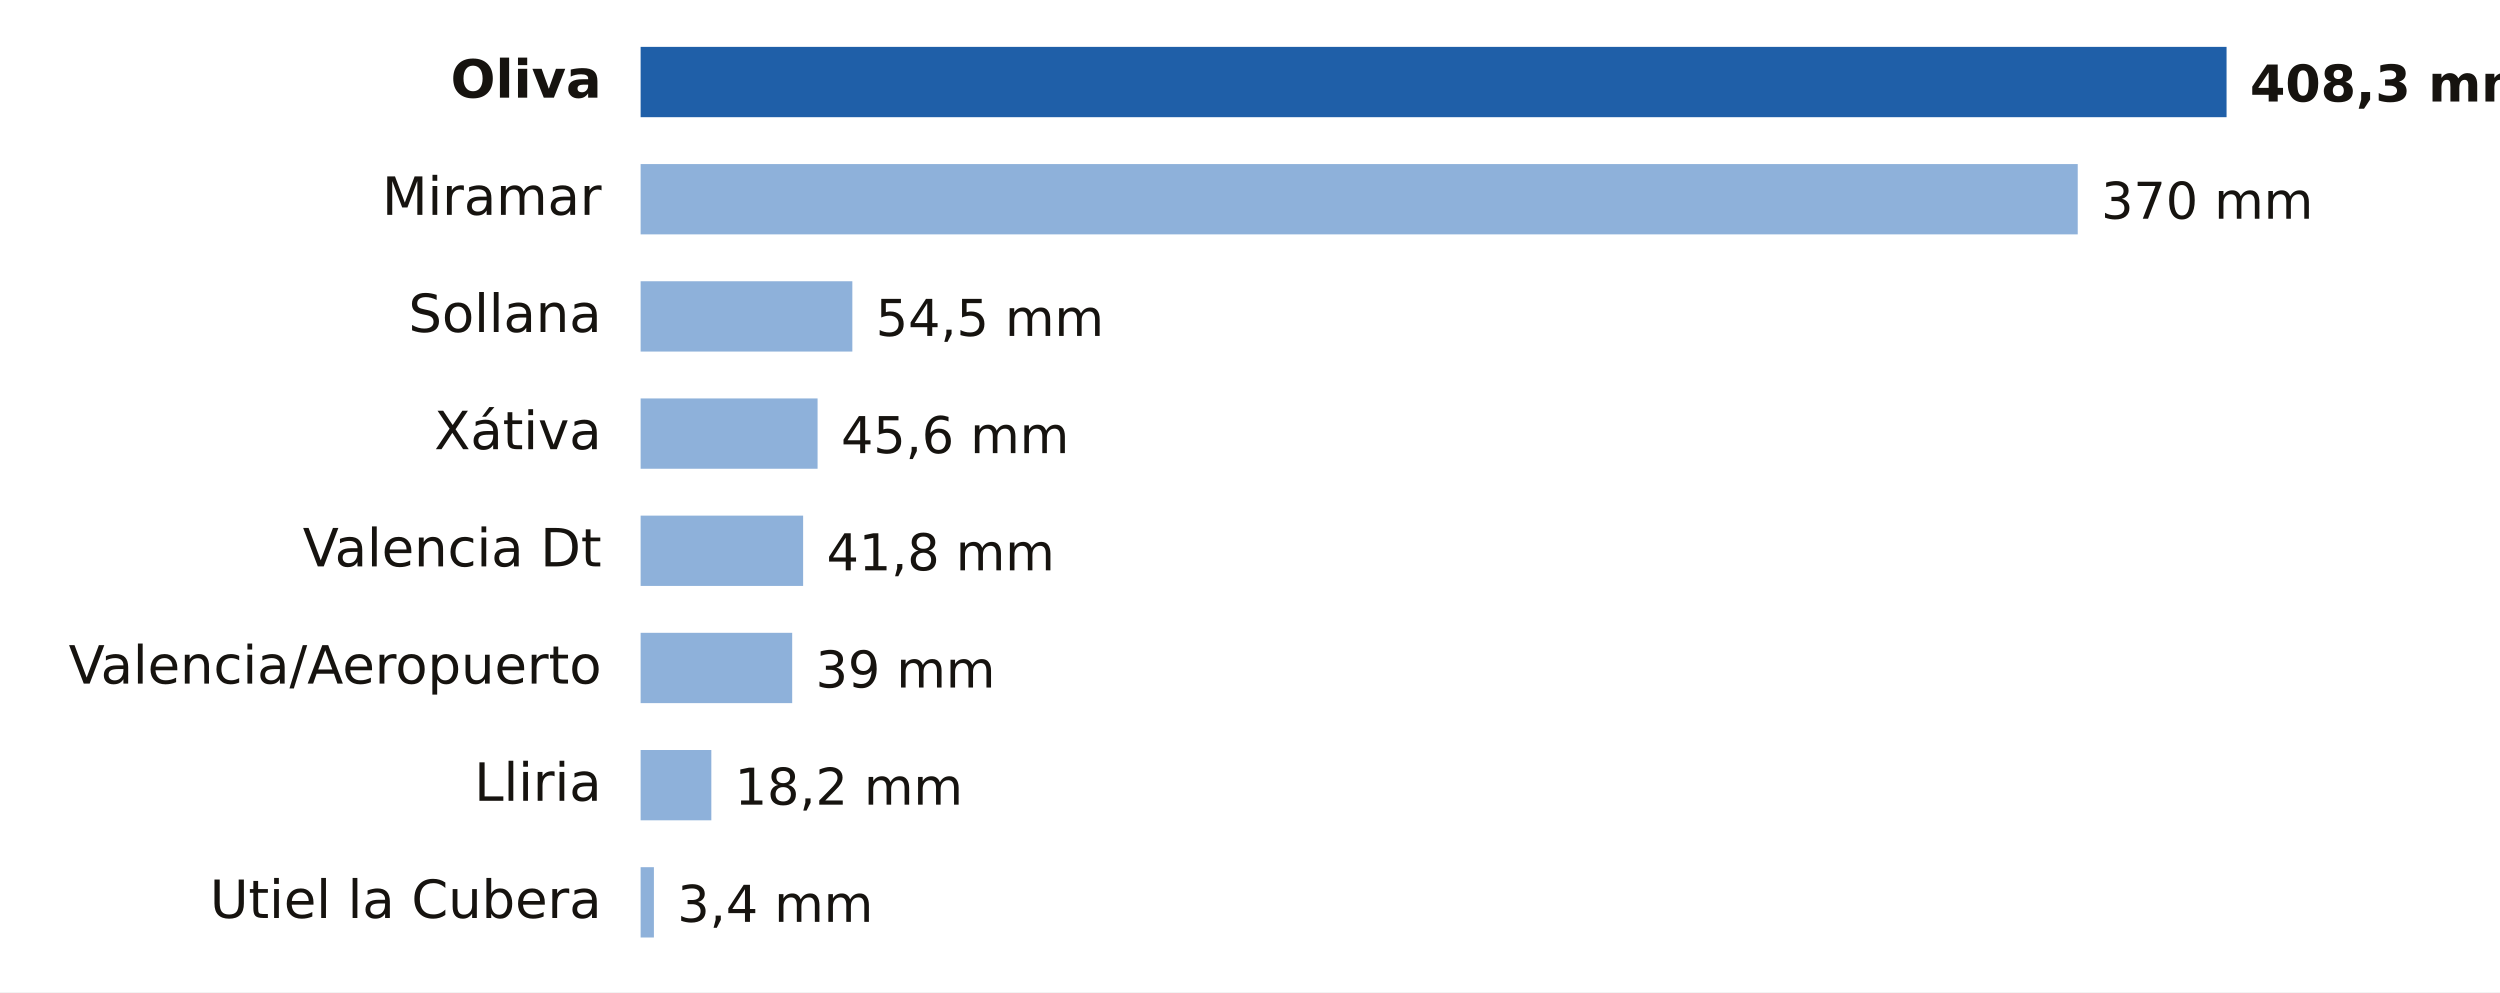
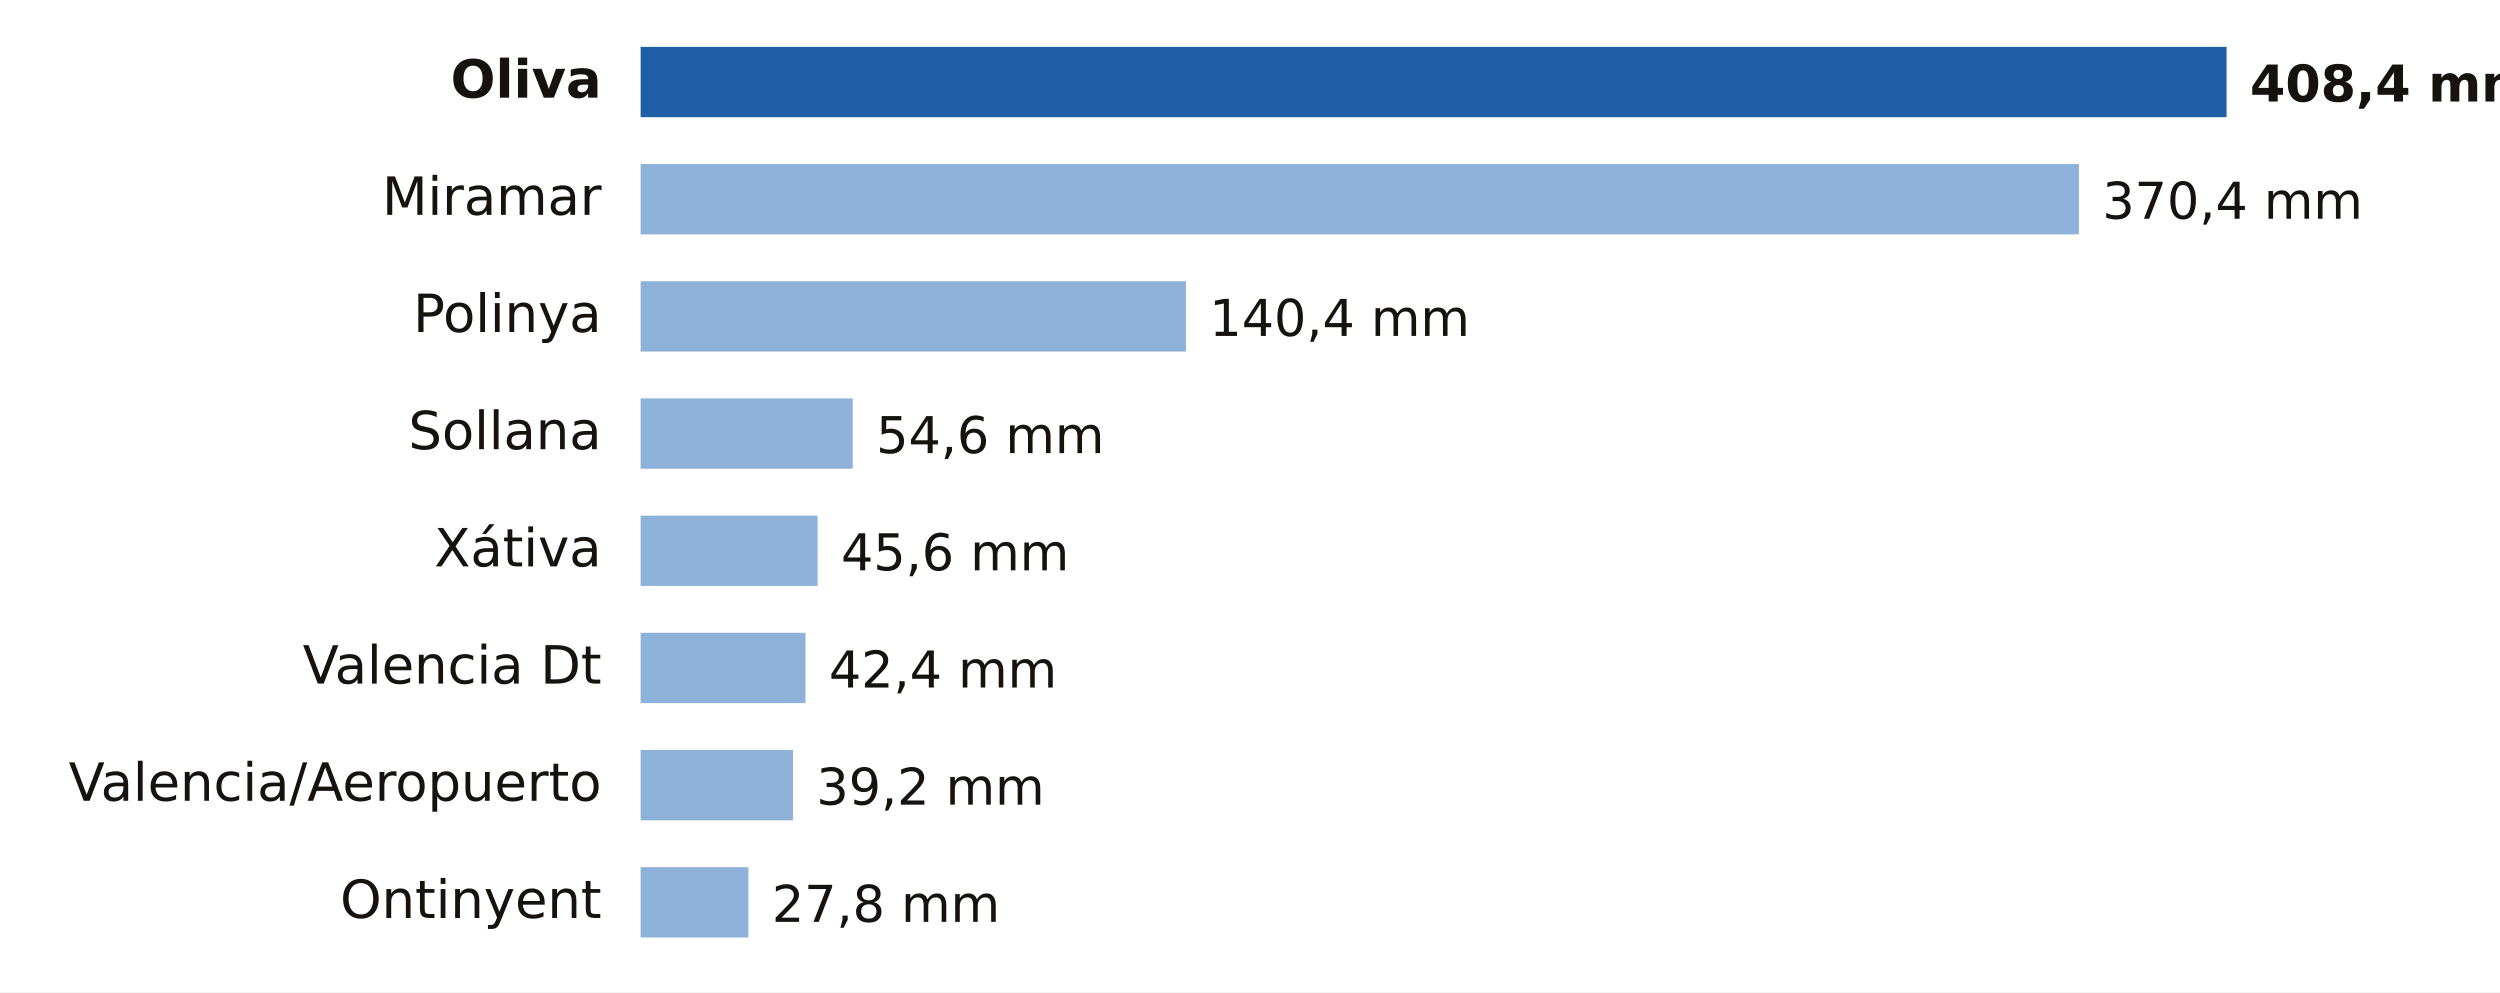
- <svg xmlns="http://www.w3.org/2000/svg" viewBox="0 0 640 254" width="640" height="254" role="img" aria-label="Lluvia entre la medianoche y las 12:00 del lunes 19 de octubre en Valencia">
+ <svg xmlns="http://www.w3.org/2000/svg" viewBox="0 0 640 254" width="640" height="254" role="img" aria-label="Lluvia entre la medianoche y las 13:00 del lunes 19 de octubre en Valencia">
  <rect width="640" height="254" fill="#FFFFFF" />
  <text x="154.0" y="25.0" font-size="13.5" fill="#16130F" text-anchor="end" font-weight="600" font-family="Public Sans, DejaVu Sans, Arial, sans-serif">Oliva</text>
  <rect x="164" y="12" width="406.0" height="18" fill="#1F5FA8" />
-   <text x="576.0" y="26.0" font-size="13" fill="#16130F" text-anchor="start" font-weight="700" font-family="Public Sans, DejaVu Sans, Arial, sans-serif">408,3 mm</text>
+   <text x="576.0" y="26.0" font-size="13" fill="#16130F" text-anchor="start" font-weight="700" font-family="Public Sans, DejaVu Sans, Arial, sans-serif">408,4 mm</text>
  <text x="154.0" y="55.0" font-size="13.5" fill="#16130F" text-anchor="end" font-weight="400" font-family="Public Sans, DejaVu Sans, Arial, sans-serif">Miramar</text>
-   <rect x="164" y="42" width="367.9" height="18" fill="#8EB1DA" />
-   <text x="537.9" y="56.0" font-size="13" fill="#16130F" text-anchor="start" font-weight="500" font-family="Public Sans, DejaVu Sans, Arial, sans-serif">370 mm</text>
-   <text x="154.0" y="85.0" font-size="13.5" fill="#16130F" text-anchor="end" font-weight="400" font-family="Public Sans, DejaVu Sans, Arial, sans-serif">Sollana</text>
-   <rect x="164" y="72" width="54.2" height="18" fill="#8EB1DA" />
-   <text x="224.2" y="86.0" font-size="13" fill="#16130F" text-anchor="start" font-weight="500" font-family="Public Sans, DejaVu Sans, Arial, sans-serif">54,5 mm</text>
-   <text x="154.0" y="115.0" font-size="13.5" fill="#16130F" text-anchor="end" font-weight="400" font-family="Public Sans, DejaVu Sans, Arial, sans-serif">Xátiva</text>
-   <rect x="164" y="102" width="45.3" height="18" fill="#8EB1DA" />
-   <text x="215.3" y="116.0" font-size="13" fill="#16130F" text-anchor="start" font-weight="500" font-family="Public Sans, DejaVu Sans, Arial, sans-serif">45,6 mm</text>
-   <text x="154.0" y="145.0" font-size="13.5" fill="#16130F" text-anchor="end" font-weight="400" font-family="Public Sans, DejaVu Sans, Arial, sans-serif">Valencia Dt</text>
-   <rect x="164" y="132" width="41.6" height="18" fill="#8EB1DA" />
-   <text x="211.6" y="146.0" font-size="13" fill="#16130F" text-anchor="start" font-weight="500" font-family="Public Sans, DejaVu Sans, Arial, sans-serif">41,8 mm</text>
-   <text x="154.0" y="175.0" font-size="13.5" fill="#16130F" text-anchor="end" font-weight="400" font-family="Public Sans, DejaVu Sans, Arial, sans-serif">Valencia/Aeropuerto</text>
-   <rect x="164" y="162" width="38.8" height="18" fill="#8EB1DA" />
-   <text x="208.8" y="176.0" font-size="13" fill="#16130F" text-anchor="start" font-weight="500" font-family="Public Sans, DejaVu Sans, Arial, sans-serif">39 mm</text>
-   <text x="154.0" y="205.0" font-size="13.5" fill="#16130F" text-anchor="end" font-weight="400" font-family="Public Sans, DejaVu Sans, Arial, sans-serif">Lliria</text>
-   <rect x="164" y="192" width="18.1" height="18" fill="#8EB1DA" />
-   <text x="188.1" y="206.0" font-size="13" fill="#16130F" text-anchor="start" font-weight="500" font-family="Public Sans, DejaVu Sans, Arial, sans-serif">18,2 mm</text>
-   <text x="154.0" y="235.0" font-size="13.5" fill="#16130F" text-anchor="end" font-weight="400" font-family="Public Sans, DejaVu Sans, Arial, sans-serif">Utiel la Cubera</text>
-   <rect x="164" y="222" width="3.4" height="18" fill="#8EB1DA" />
-   <text x="173.4" y="236.0" font-size="13" fill="#16130F" text-anchor="start" font-weight="500" font-family="Public Sans, DejaVu Sans, Arial, sans-serif">3,4 mm</text>
+   <rect x="164" y="42" width="368.2" height="18" fill="#8EB1DA" />
+   <text x="538.2" y="56.0" font-size="13" fill="#16130F" text-anchor="start" font-weight="500" font-family="Public Sans, DejaVu Sans, Arial, sans-serif">370,4 mm</text>
+   <text x="154.0" y="85.0" font-size="13.5" fill="#16130F" text-anchor="end" font-weight="400" font-family="Public Sans, DejaVu Sans, Arial, sans-serif">Polinya</text>
+   <rect x="164" y="72" width="139.6" height="18" fill="#8EB1DA" />
+   <text x="309.6" y="86.0" font-size="13" fill="#16130F" text-anchor="start" font-weight="500" font-family="Public Sans, DejaVu Sans, Arial, sans-serif">140,4 mm</text>
+   <text x="154.0" y="115.0" font-size="13.5" fill="#16130F" text-anchor="end" font-weight="400" font-family="Public Sans, DejaVu Sans, Arial, sans-serif">Sollana</text>
+   <rect x="164" y="102" width="54.3" height="18" fill="#8EB1DA" />
+   <text x="224.3" y="116.0" font-size="13" fill="#16130F" text-anchor="start" font-weight="500" font-family="Public Sans, DejaVu Sans, Arial, sans-serif">54,6 mm</text>
+   <text x="154.0" y="145.0" font-size="13.5" fill="#16130F" text-anchor="end" font-weight="400" font-family="Public Sans, DejaVu Sans, Arial, sans-serif">Xátiva</text>
+   <rect x="164" y="132" width="45.3" height="18" fill="#8EB1DA" />
+   <text x="215.3" y="146.0" font-size="13" fill="#16130F" text-anchor="start" font-weight="500" font-family="Public Sans, DejaVu Sans, Arial, sans-serif">45,6 mm</text>
+   <text x="154.0" y="175.0" font-size="13.5" fill="#16130F" text-anchor="end" font-weight="400" font-family="Public Sans, DejaVu Sans, Arial, sans-serif">Valencia Dt</text>
+   <rect x="164" y="162" width="42.2" height="18" fill="#8EB1DA" />
+   <text x="212.2" y="176.0" font-size="13" fill="#16130F" text-anchor="start" font-weight="500" font-family="Public Sans, DejaVu Sans, Arial, sans-serif">42,4 mm</text>
+   <text x="154.0" y="205.0" font-size="13.5" fill="#16130F" text-anchor="end" font-weight="400" font-family="Public Sans, DejaVu Sans, Arial, sans-serif">Valencia/Aeropuerto</text>
+   <rect x="164" y="192" width="39.0" height="18" fill="#8EB1DA" />
+   <text x="209.0" y="206.0" font-size="13" fill="#16130F" text-anchor="start" font-weight="500" font-family="Public Sans, DejaVu Sans, Arial, sans-serif">39,2 mm</text>
+   <text x="154.0" y="235.0" font-size="13.5" fill="#16130F" text-anchor="end" font-weight="400" font-family="Public Sans, DejaVu Sans, Arial, sans-serif">Ontinyent</text>
+   <rect x="164" y="222" width="27.6" height="18" fill="#8EB1DA" />
+   <text x="197.6" y="236.0" font-size="13" fill="#16130F" text-anchor="start" font-weight="500" font-family="Public Sans, DejaVu Sans, Arial, sans-serif">27,8 mm</text>
</svg>
